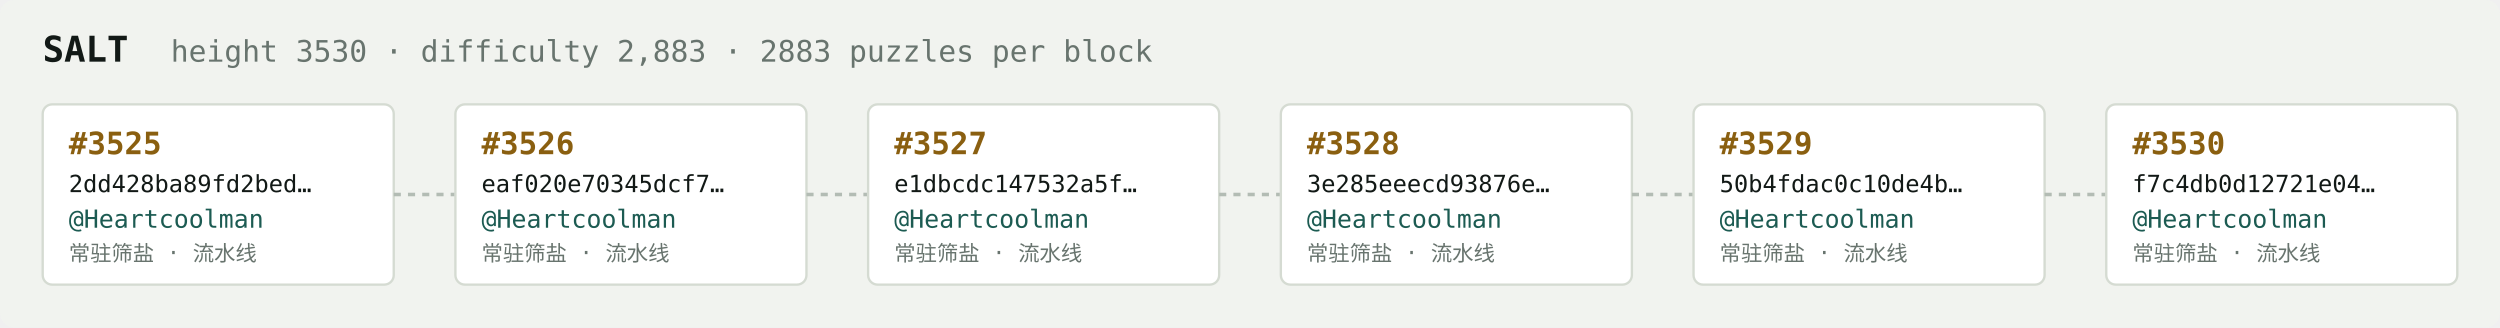
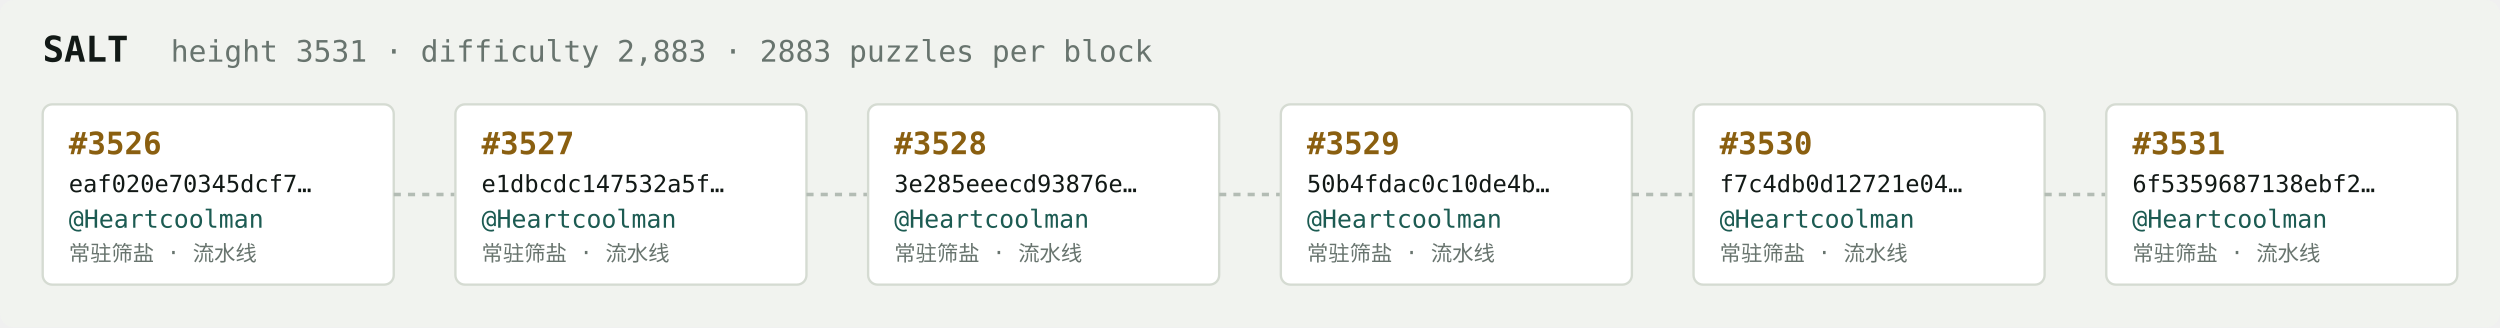
<svg xmlns="http://www.w3.org/2000/svg" width="1054" height="138" viewBox="0 0 1054 138" font-family="ui-monospace,SFMono-Regular,Menlo,monospace">
  <rect fill="#f1f3ef" width="1054" height="138" rx="6" />
  <text x="18" y="26" fill="#121916" font-size="15" font-weight="700">SALT</text>
-   <text x="72" y="26" fill="#68746e" font-size="12.5">height 3530 · difficulty 2,883 · 2883 puzzles per block</text>
+   <text x="72" y="26" fill="#68746e" font-size="12.5">height 3531 · difficulty 2,883 · 2883 puzzles per block</text>
  <rect x="18" y="44" width="148" height="76" rx="4" fill="#ffffff" stroke="#d5dbd2" stroke-width="1" />
-   <text x="29" y="65" fill="#8a5f10" font-size="13" font-weight="700">#3525</text>
-   <text x="29" y="81" fill="#121916" font-size="10">2dd428ba89fd2bed…</text>
+   <text x="29" y="65" fill="#8a5f10" font-size="13" font-weight="700">#3526</text>
+   <text x="29" y="81" fill="#121916" font-size="10">eaf020e70345dcf7…</text>
  <text x="29" y="96" fill="#1c5b52" font-size="10.5">@Heartcoolman</text>
  <text x="29" y="110" fill="#68746e" font-size="9">常驻筛盐 · 流水线</text>
  <line x1="166" y1="82.0" x2="192" y2="82.0" stroke="#b3bcb4" stroke-width="1.5" stroke-dasharray="3 3" />
  <rect x="192" y="44" width="148" height="76" rx="4" fill="#ffffff" stroke="#d5dbd2" stroke-width="1" />
-   <text x="203" y="65" fill="#8a5f10" font-size="13" font-weight="700">#3526</text>
-   <text x="203" y="81" fill="#121916" font-size="10">eaf020e70345dcf7…</text>
+   <text x="203" y="65" fill="#8a5f10" font-size="13" font-weight="700">#3527</text>
+   <text x="203" y="81" fill="#121916" font-size="10">e1dbcdc147532a5f…</text>
  <text x="203" y="96" fill="#1c5b52" font-size="10.5">@Heartcoolman</text>
  <text x="203" y="110" fill="#68746e" font-size="9">常驻筛盐 · 流水线</text>
  <line x1="340" y1="82.0" x2="366" y2="82.0" stroke="#b3bcb4" stroke-width="1.5" stroke-dasharray="3 3" />
  <rect x="366" y="44" width="148" height="76" rx="4" fill="#ffffff" stroke="#d5dbd2" stroke-width="1" />
-   <text x="377" y="65" fill="#8a5f10" font-size="13" font-weight="700">#3527</text>
-   <text x="377" y="81" fill="#121916" font-size="10">e1dbcdc147532a5f…</text>
+   <text x="377" y="65" fill="#8a5f10" font-size="13" font-weight="700">#3528</text>
+   <text x="377" y="81" fill="#121916" font-size="10">3e285eeecd93876e…</text>
  <text x="377" y="96" fill="#1c5b52" font-size="10.5">@Heartcoolman</text>
  <text x="377" y="110" fill="#68746e" font-size="9">常驻筛盐 · 流水线</text>
  <line x1="514" y1="82.0" x2="540" y2="82.0" stroke="#b3bcb4" stroke-width="1.5" stroke-dasharray="3 3" />
  <rect x="540" y="44" width="148" height="76" rx="4" fill="#ffffff" stroke="#d5dbd2" stroke-width="1" />
-   <text x="551" y="65" fill="#8a5f10" font-size="13" font-weight="700">#3528</text>
-   <text x="551" y="81" fill="#121916" font-size="10">3e285eeecd93876e…</text>
+   <text x="551" y="65" fill="#8a5f10" font-size="13" font-weight="700">#3529</text>
+   <text x="551" y="81" fill="#121916" font-size="10">50b4fdac0c10de4b…</text>
  <text x="551" y="96" fill="#1c5b52" font-size="10.5">@Heartcoolman</text>
  <text x="551" y="110" fill="#68746e" font-size="9">常驻筛盐 · 流水线</text>
  <line x1="688" y1="82.0" x2="714" y2="82.0" stroke="#b3bcb4" stroke-width="1.5" stroke-dasharray="3 3" />
  <rect x="714" y="44" width="148" height="76" rx="4" fill="#ffffff" stroke="#d5dbd2" stroke-width="1" />
-   <text x="725" y="65" fill="#8a5f10" font-size="13" font-weight="700">#3529</text>
-   <text x="725" y="81" fill="#121916" font-size="10">50b4fdac0c10de4b…</text>
+   <text x="725" y="65" fill="#8a5f10" font-size="13" font-weight="700">#3530</text>
+   <text x="725" y="81" fill="#121916" font-size="10">f7c4db0d12721e04…</text>
  <text x="725" y="96" fill="#1c5b52" font-size="10.5">@Heartcoolman</text>
  <text x="725" y="110" fill="#68746e" font-size="9">常驻筛盐 · 流水线</text>
  <line x1="862" y1="82.0" x2="888" y2="82.0" stroke="#b3bcb4" stroke-width="1.5" stroke-dasharray="3 3" />
  <rect x="888" y="44" width="148" height="76" rx="4" fill="#ffffff" stroke="#d5dbd2" stroke-width="1" />
-   <text x="899" y="65" fill="#8a5f10" font-size="13" font-weight="700">#3530</text>
-   <text x="899" y="81" fill="#121916" font-size="10">f7c4db0d12721e04…</text>
+   <text x="899" y="65" fill="#8a5f10" font-size="13" font-weight="700">#3531</text>
+   <text x="899" y="81" fill="#121916" font-size="10">6f5359687138ebf2…</text>
  <text x="899" y="96" fill="#1c5b52" font-size="10.5">@Heartcoolman</text>
  <text x="899" y="110" fill="#68746e" font-size="9">常驻筛盐 · 流水线</text>
</svg>
